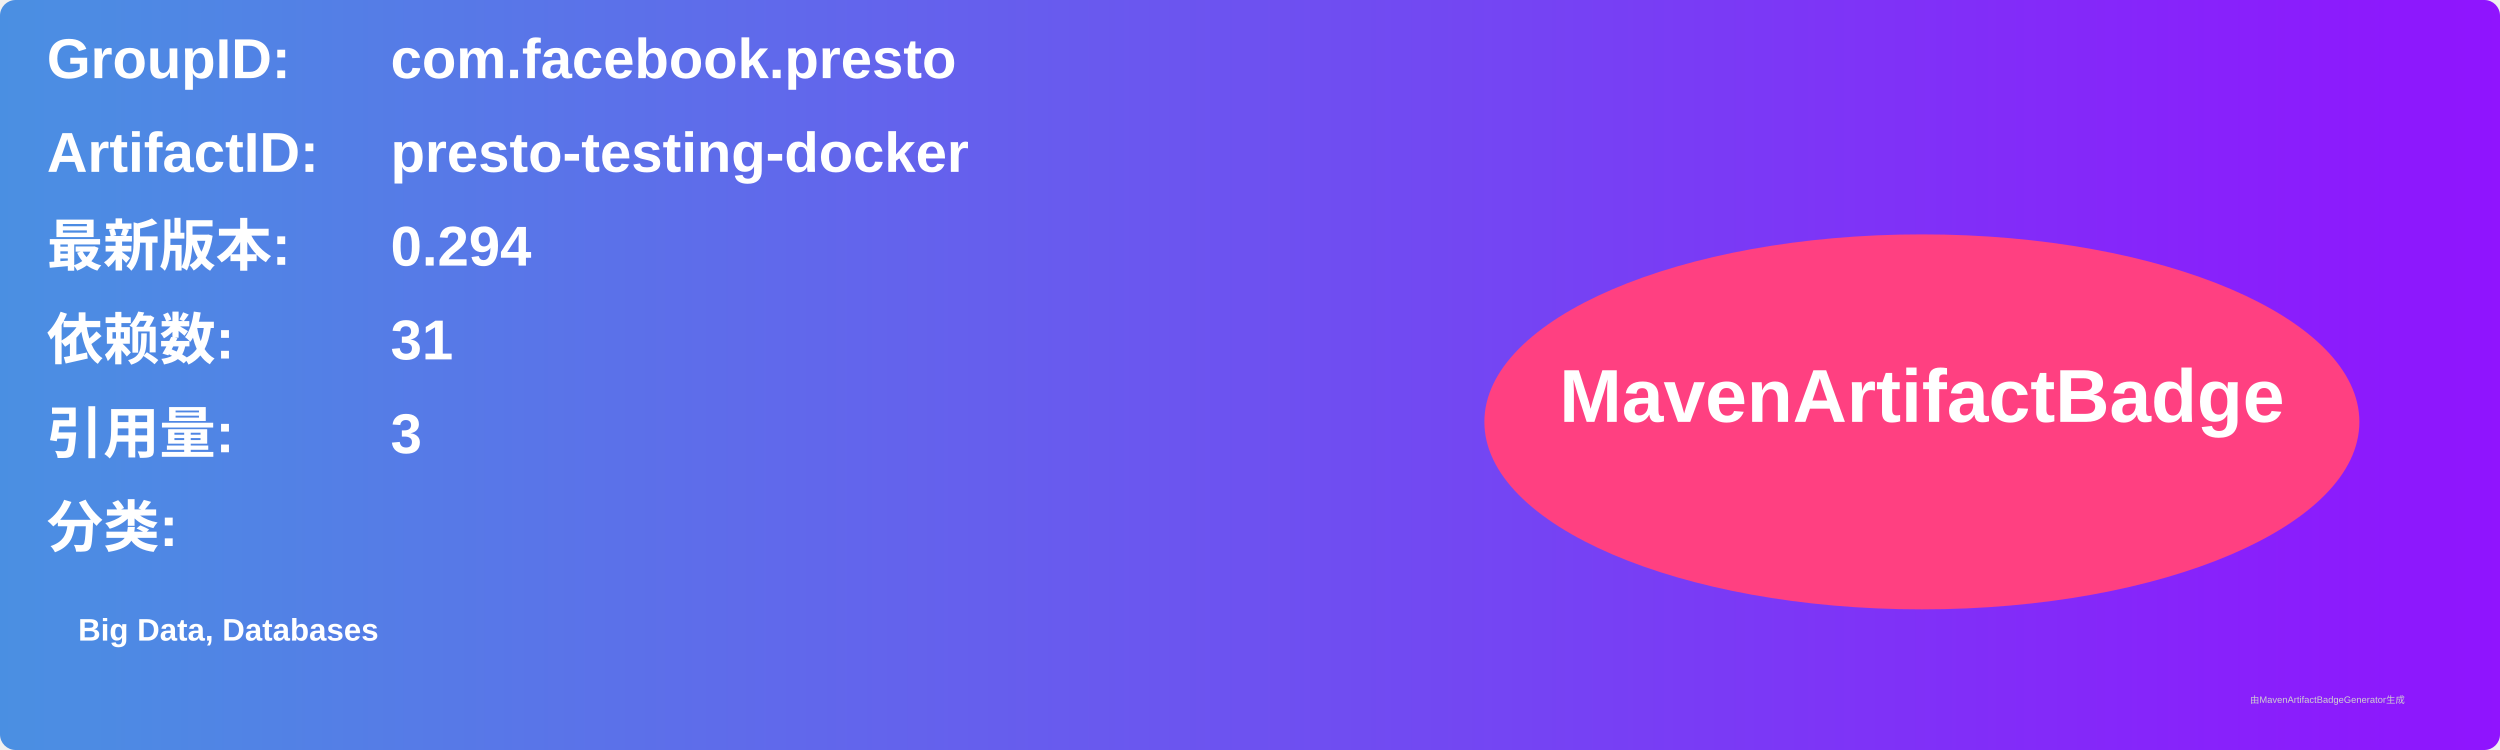
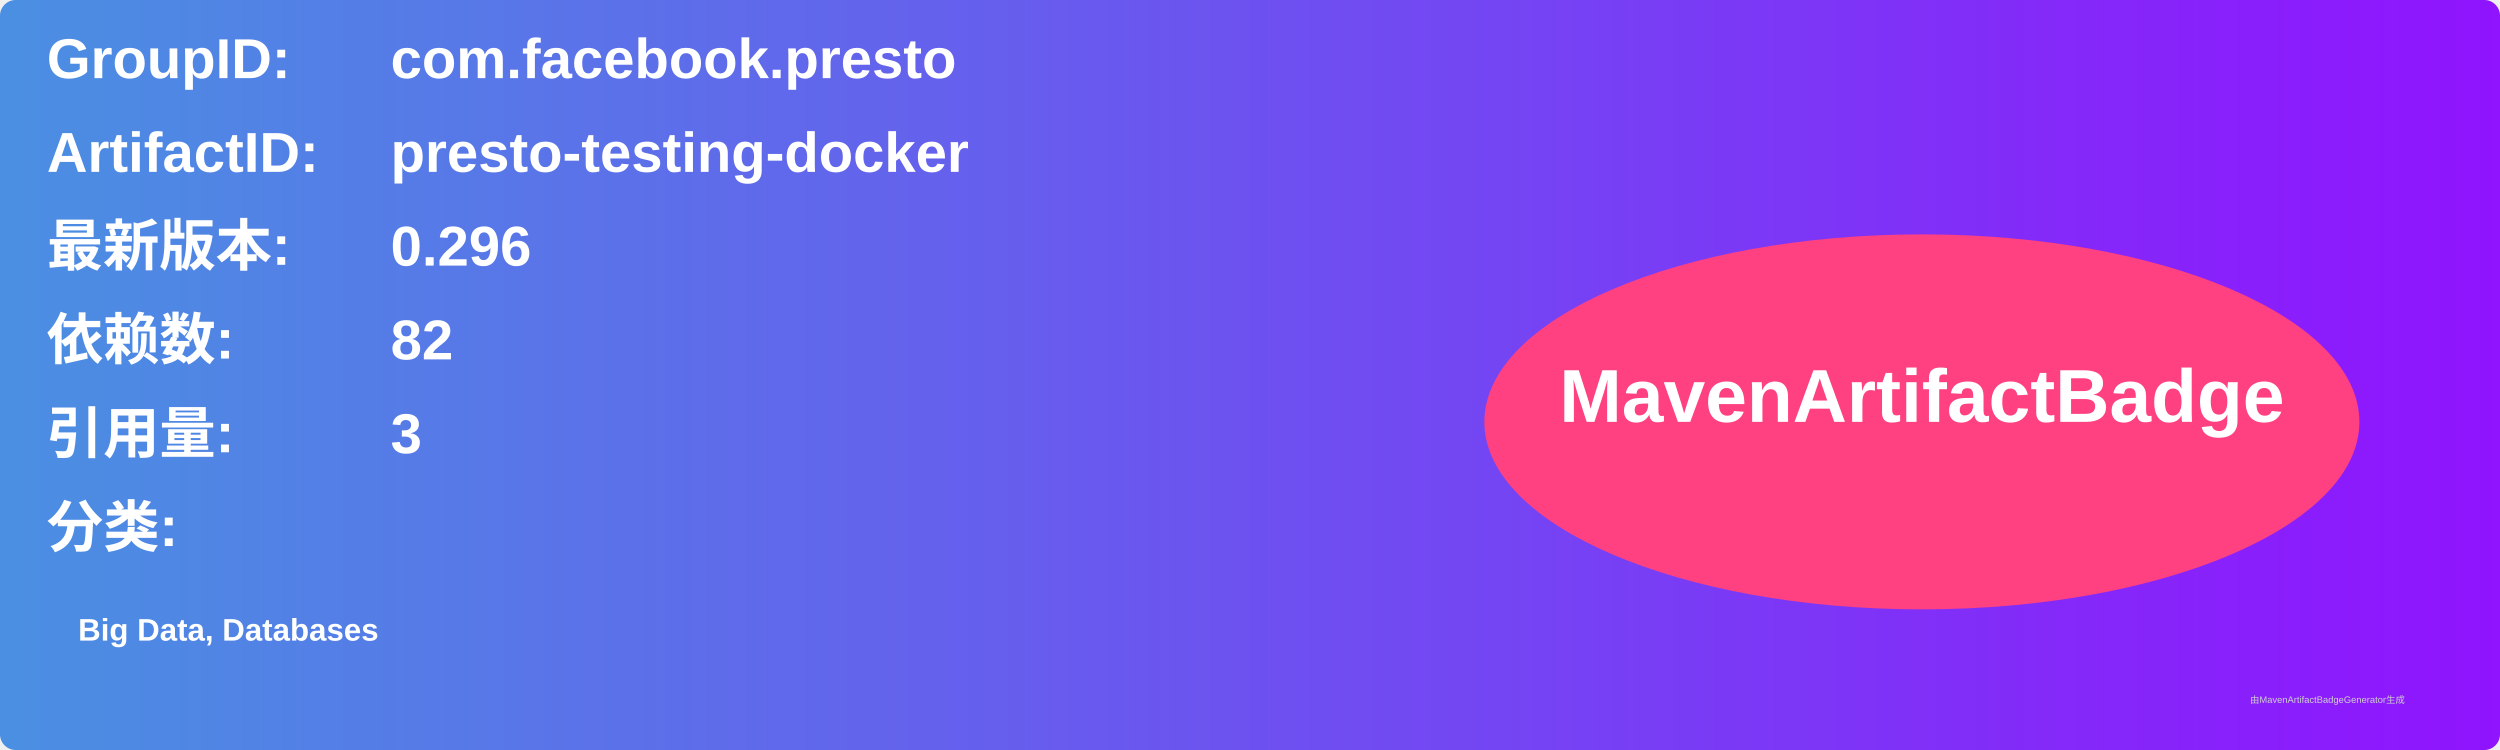
<svg xmlns="http://www.w3.org/2000/svg" width="800" height="240" viewBox="0 0 800 240">
  <linearGradient id="grad" x1="0%" y1="0%" x2="100%" y2="0%">
    <stop offset="0%" stop-color="#4a90e2" />
    <stop offset="100%" stop-color="#9013fe" />
  </linearGradient>
  <rect width="100%" height="100%" rx="5" ry="5" fill="url(#grad)" />
  <g transform="translate(15, 15)">
    <text x="0" y="10" font-family="Arial" font-size="18" fill="white" font-weight="bold" width="260">GroupID:</text>
    <text x="110" y="10" font-family="Arial" font-size="18" fill="white" font-weight="bold" width="460">com.facebook.presto</text>
    <text x="0" y="40" font-family="Arial" font-size="18" fill="white" font-weight="bold" width="260">ArtifactID:</text>
    <text x="110" y="40" font-family="Arial" font-size="18" fill="white" font-weight="bold" width="460">presto-testing-docker</text>
    <text x="0" y="70" font-family="Arial" font-size="18" fill="white" font-weight="bold">最新版本:</text>
    <text x="110" y="70" font-family="Arial" font-size="18" fill="white" font-weight="bold">
-       <tspan font-weight="bold">0.294</tspan>
+       <tspan font-weight="bold">0.296</tspan>
    </text>
    <text x="0" y="100" font-family="Arial" font-size="18" fill="white" font-weight="bold">依赖数: </text>
    <text x="110" y="100" font-family="Arial" font-size="18" fill="white">
-       <tspan font-weight="bold">31</tspan>
+       <tspan font-weight="bold">82</tspan>
    </text>
    <text x="0" y="130" font-family="Arial" font-size="18" fill="white" font-weight="bold">引用量: </text>
    <text x="110" y="130" font-family="Arial" font-size="18" fill="white">
      <tspan font-weight="bold">3</tspan>
    </text>
    <text x="0" y="160" font-family="Arial" font-size="18" fill="white" font-weight="bold">分类:</text>
    <text x="10" y="190" font-family="Arial" font-size="10" fill="white">
      <tspan font-weight="bold">Big Data, Databases</tspan>
    </text>
    <ellipse cx="600" cy="120" rx="140" ry="60" fill="#ff4081" />
    <text x="600" y="120" text-anchor="middle" font-family="Arial" font-size="24" fill="white" font-weight="bold">MavenArtifactBadge</text>
  </g>
  <text x="720" y="225" font-family="Arial" font-size="3" fill="#d0d0d0">由MavenArtifactBadgeGenerator生成</text>
</svg>
